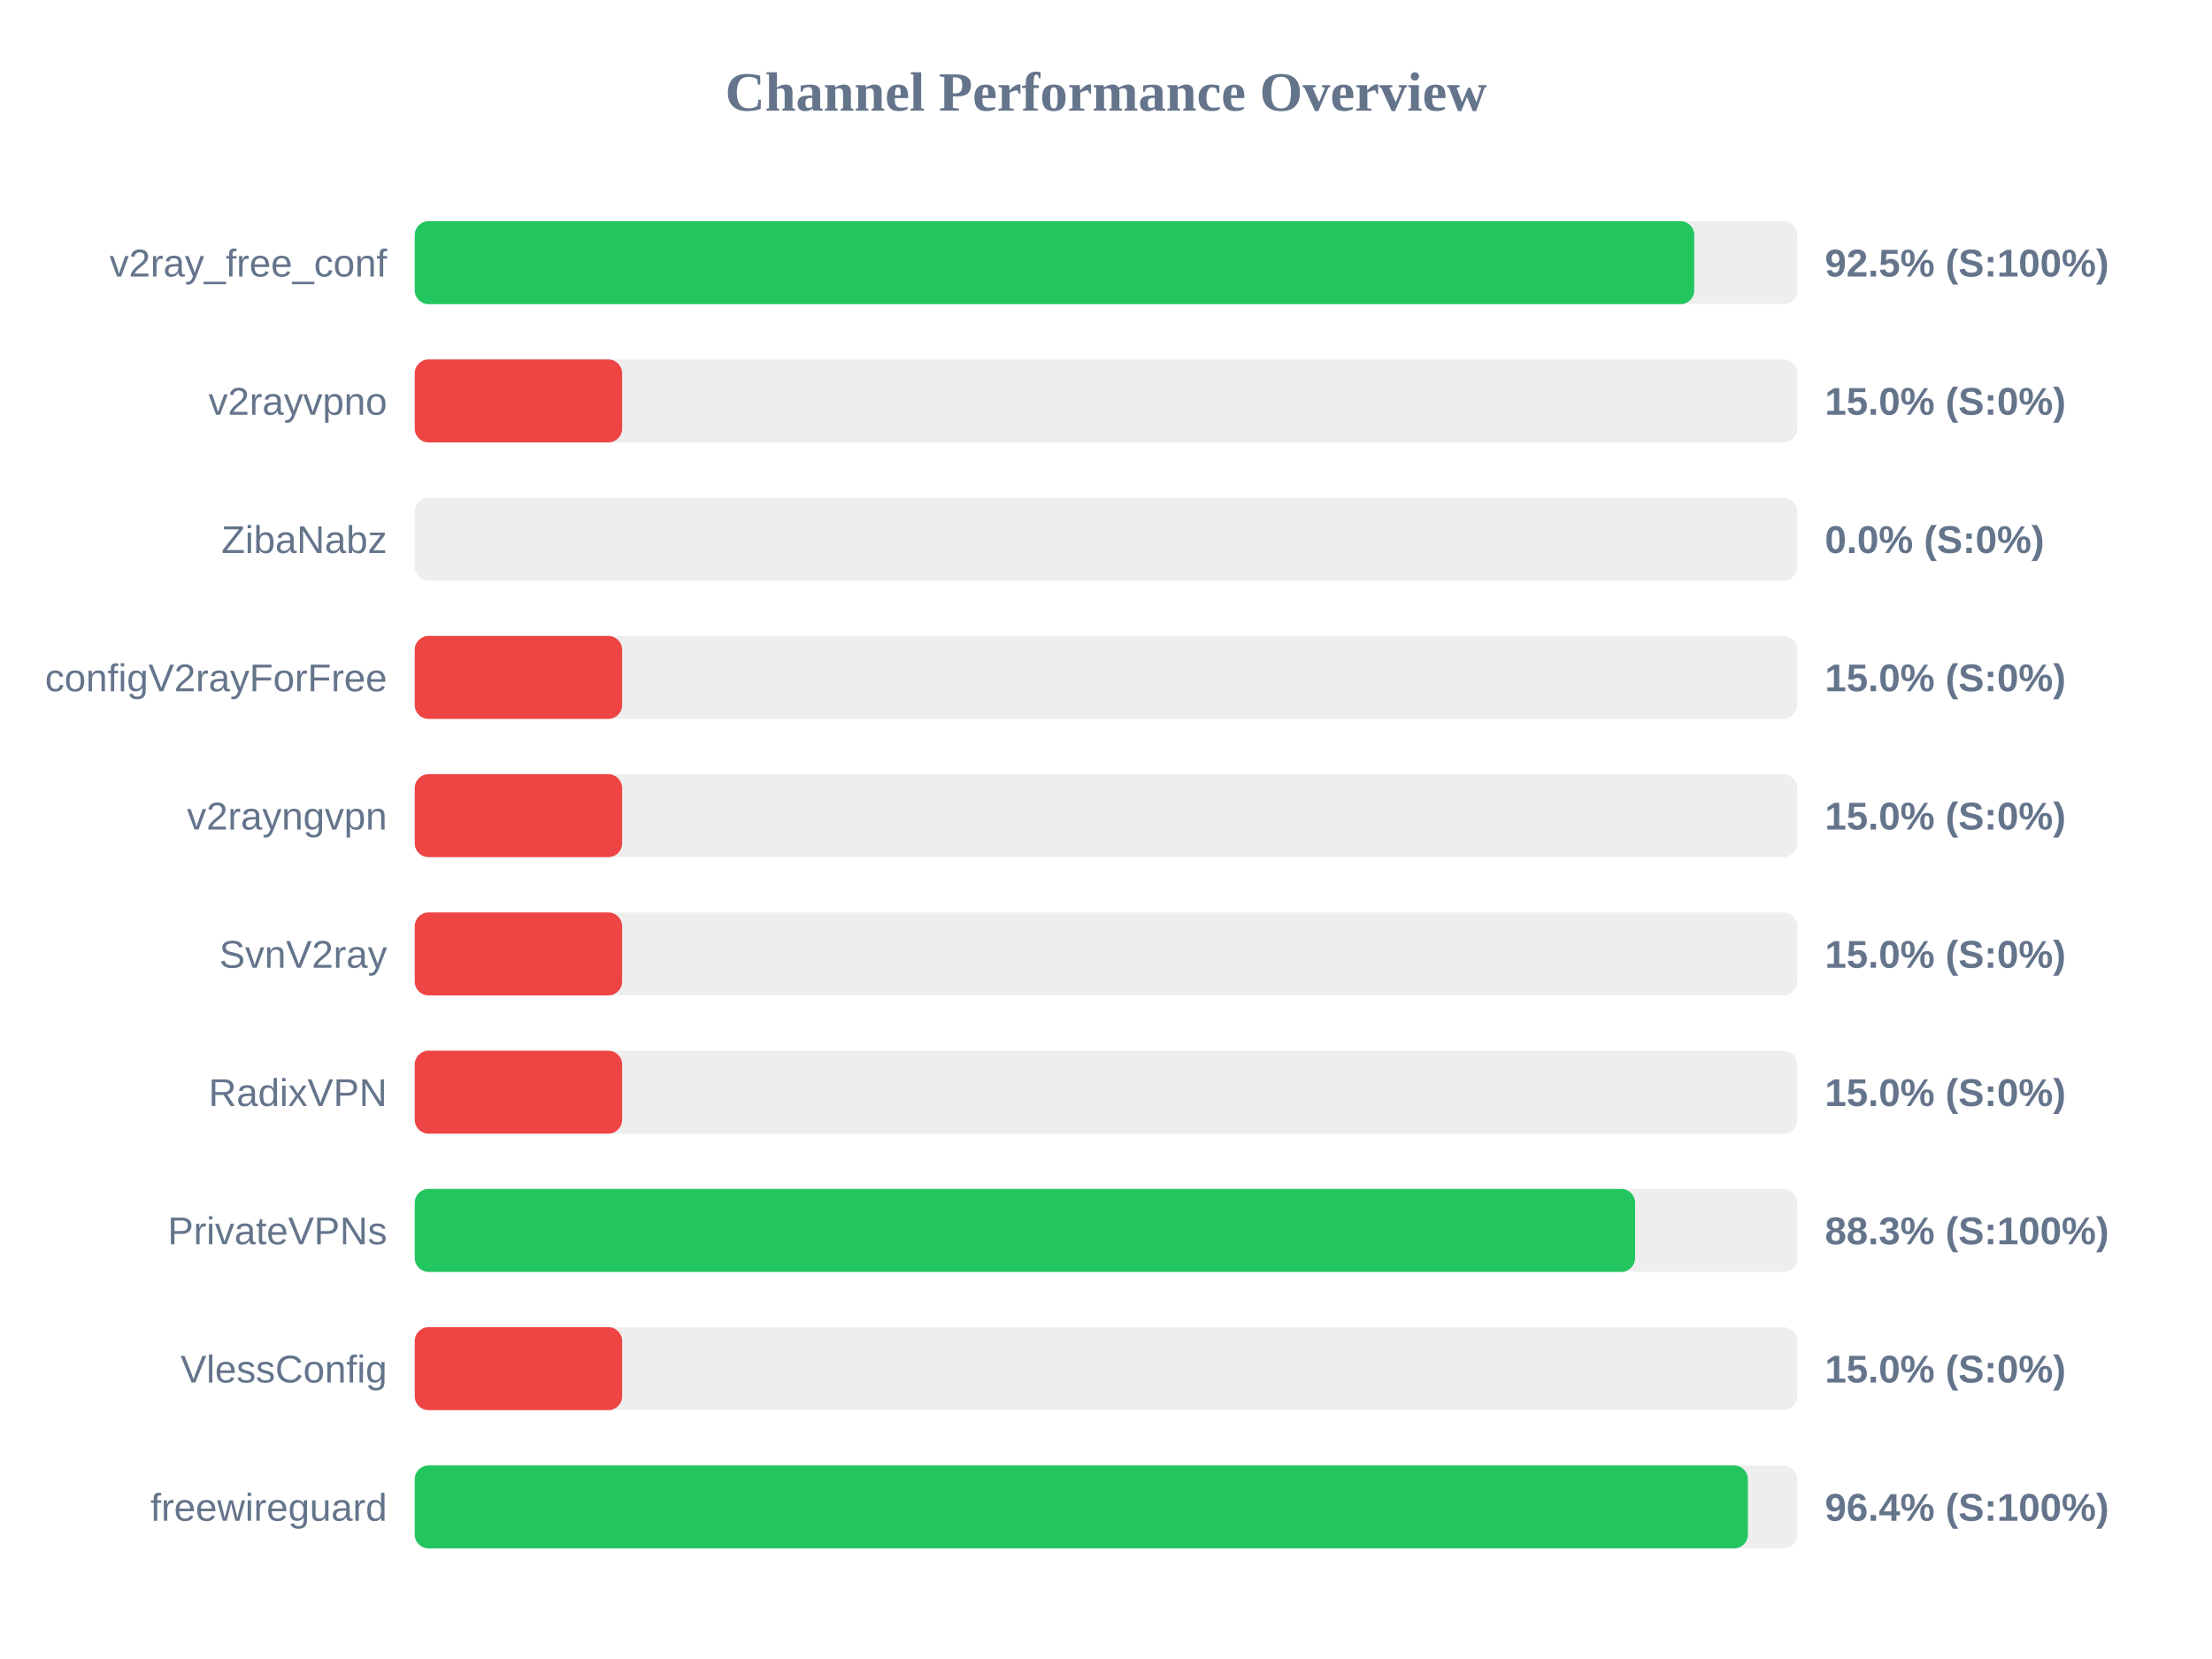
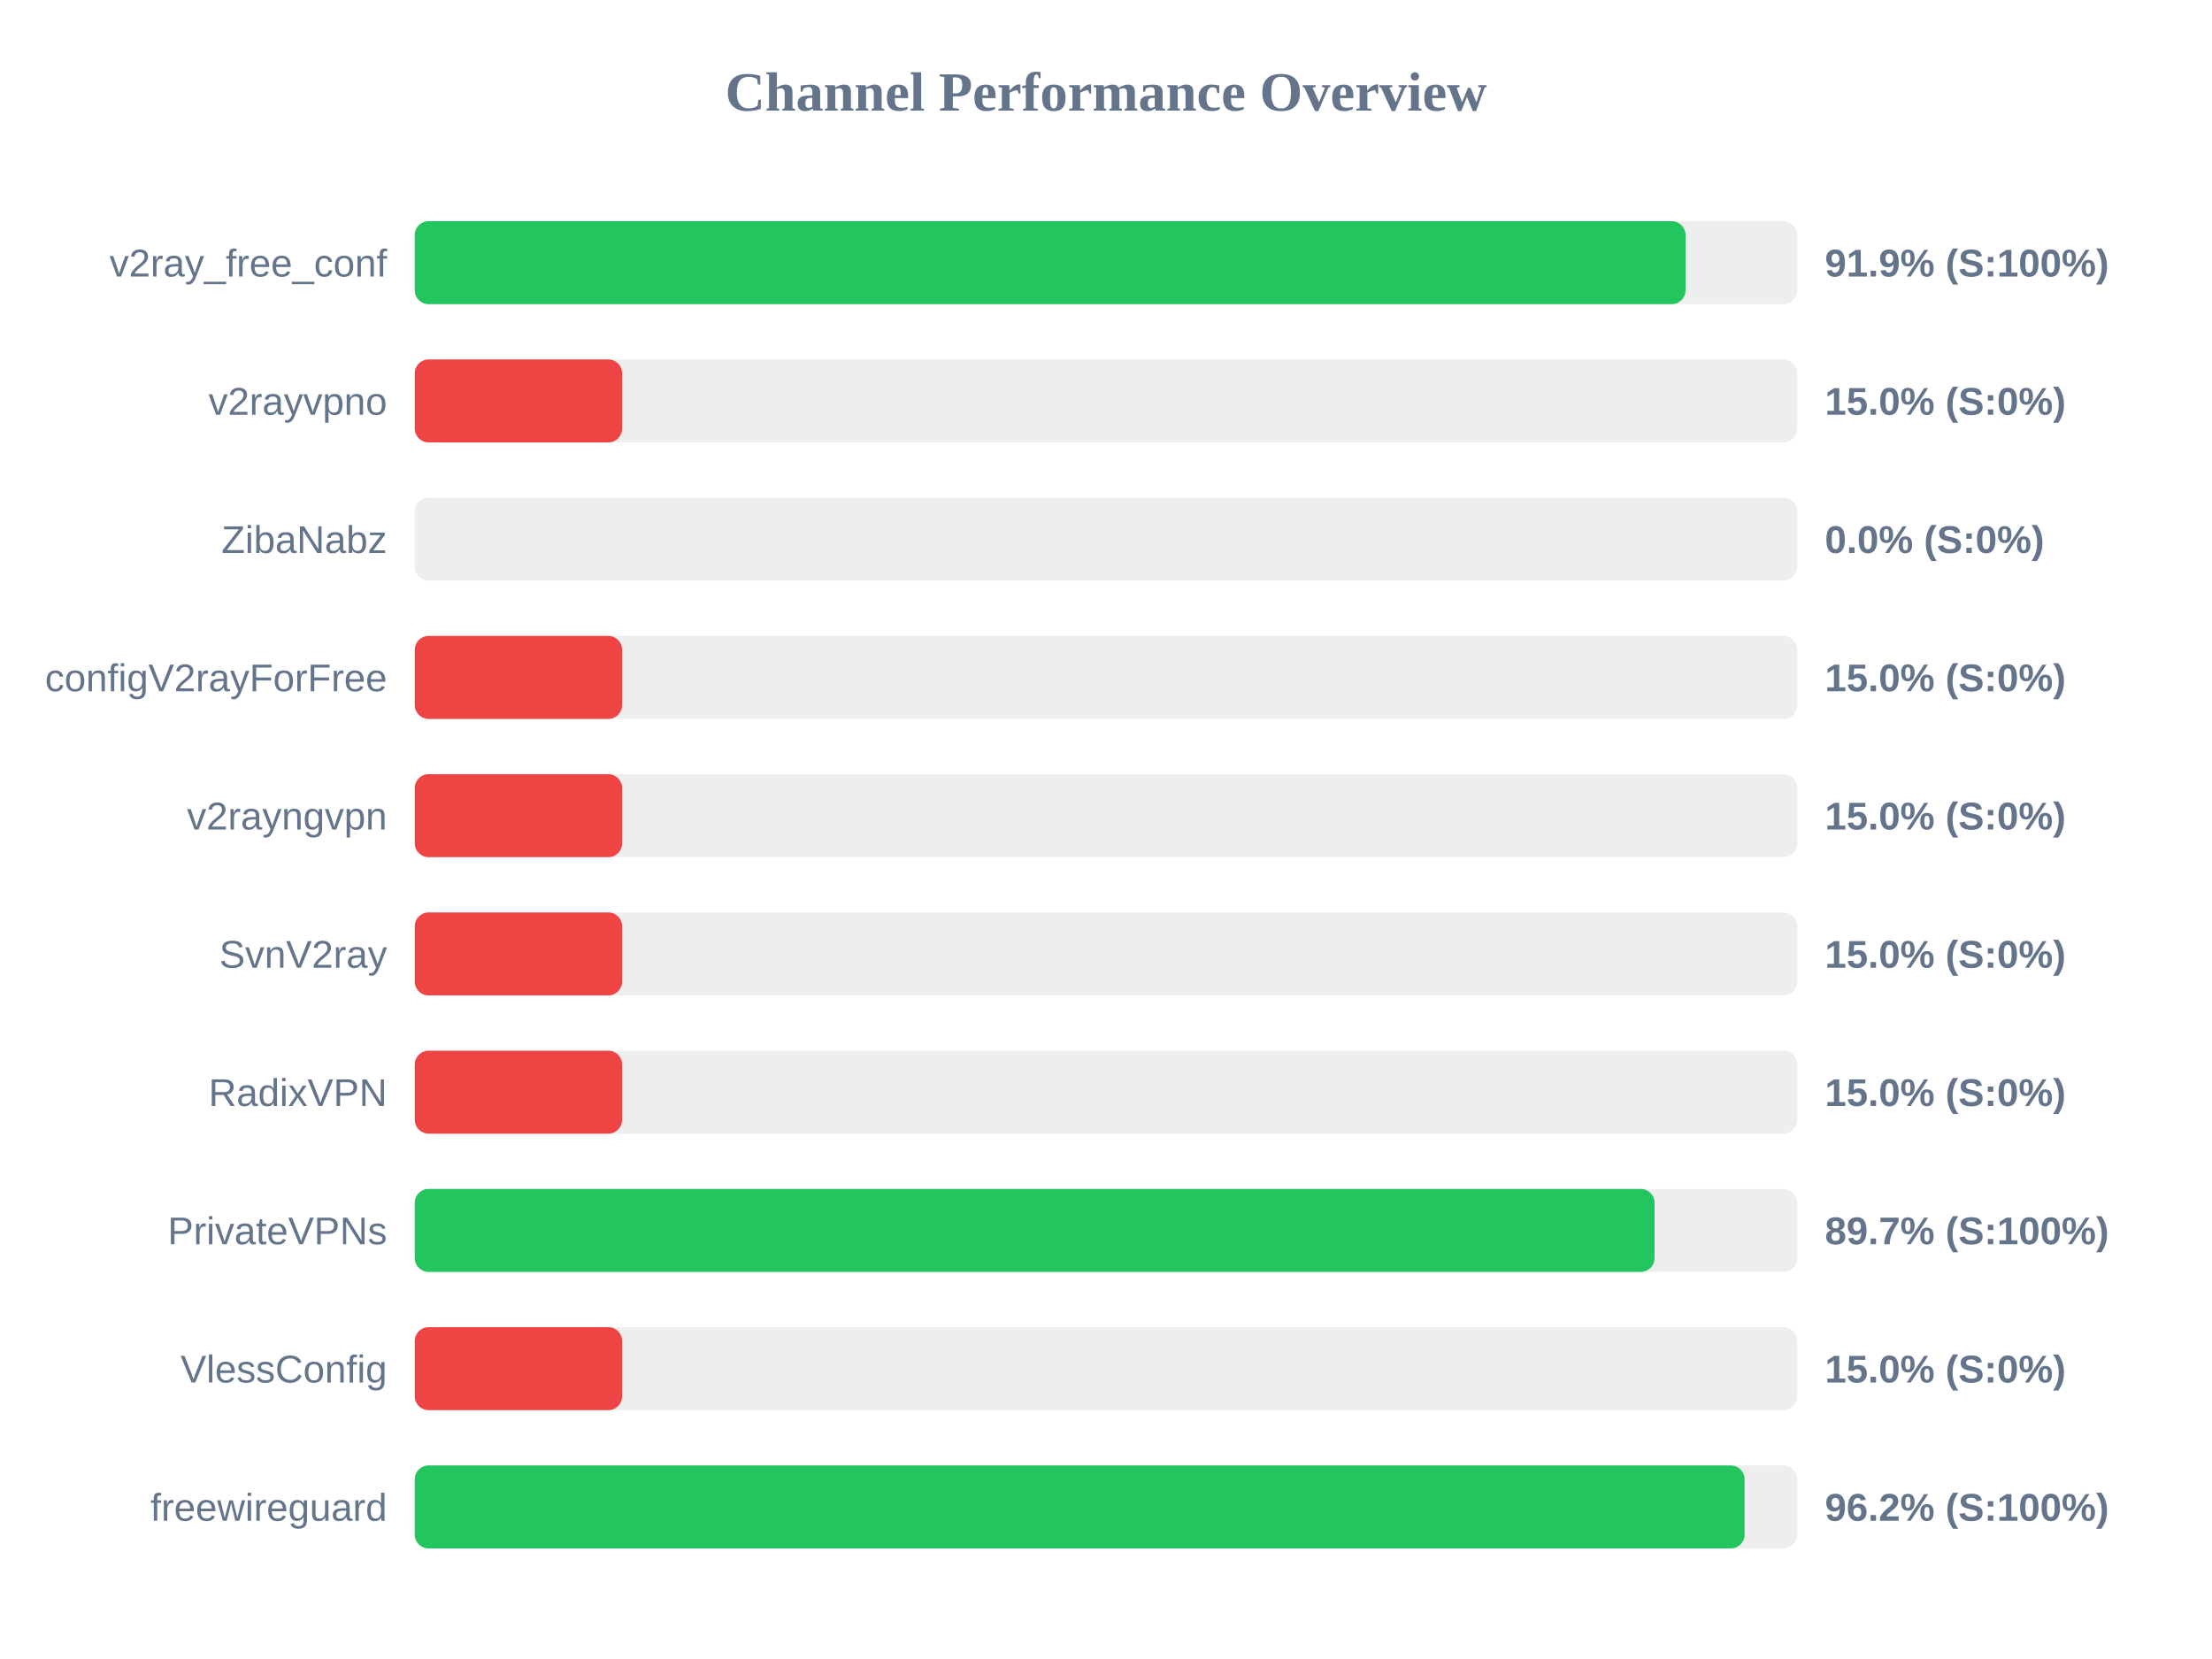
<svg xmlns="http://www.w3.org/2000/svg" width="800" height="600" version="1.1">
  <style>
        .row { font: 14px Arial; fill: #64748b; }
        .score { font: bold 14px Arial; fill: #64748b; }
    </style>
  <text x="400" y="40" text-anchor="middle" font-size="20px" font-weight="bold" fill="#64748b">Channel Performance Overview</text>
  <rect x="150" y="80" width="500" height="30" fill="#eee" rx="5" />
-   <rect x="150" y="80" width="462.75" height="30" fill="#22c55e" rx="5" />
+   <rect x="150" y="80" width="459.6" height="30" fill="#22c55e" rx="5" />
  <text x="140" y="100" text-anchor="end" class="row">v2ray_free_conf</text>
-   <text x="660" y="100" text-anchor="start" class="score">92.5% (S:100%)</text>
+   <text x="660" y="100" text-anchor="start" class="score">91.9% (S:100%)</text>
  <rect x="150" y="130" width="500" height="30" fill="#eee" rx="5" />
  <rect x="150" y="130" width="75.0" height="30" fill="#ef4444" rx="5" />
  <text x="140" y="150" text-anchor="end" class="row">v2rayvpno</text>
  <text x="660" y="150" text-anchor="start" class="score">15.0% (S:0%)</text>
  <rect x="150" y="180" width="500" height="30" fill="#eee" rx="5" />
  <rect x="150" y="180" width="0.0" height="30" fill="#ef4444" rx="5" />
  <text x="140" y="200" text-anchor="end" class="row">ZibaNabz</text>
  <text x="660" y="200" text-anchor="start" class="score">0.0% (S:0%)</text>
  <rect x="150" y="230" width="500" height="30" fill="#eee" rx="5" />
  <rect x="150" y="230" width="75.0" height="30" fill="#ef4444" rx="5" />
  <text x="140" y="250" text-anchor="end" class="row">configV2rayForFree</text>
  <text x="660" y="250" text-anchor="start" class="score">15.0% (S:0%)</text>
  <rect x="150" y="280" width="500" height="30" fill="#eee" rx="5" />
  <rect x="150" y="280" width="75.0" height="30" fill="#ef4444" rx="5" />
  <text x="140" y="300" text-anchor="end" class="row">v2rayngvpn</text>
  <text x="660" y="300" text-anchor="start" class="score">15.0% (S:0%)</text>
  <rect x="150" y="330" width="500" height="30" fill="#eee" rx="5" />
  <rect x="150" y="330" width="75.0" height="30" fill="#ef4444" rx="5" />
  <text x="140" y="350" text-anchor="end" class="row">SvnV2ray</text>
  <text x="660" y="350" text-anchor="start" class="score">15.0% (S:0%)</text>
  <rect x="150" y="380" width="500" height="30" fill="#eee" rx="5" />
  <rect x="150" y="380" width="75.0" height="30" fill="#ef4444" rx="5" />
  <text x="140" y="400" text-anchor="end" class="row">RadixVPN</text>
  <text x="660" y="400" text-anchor="start" class="score">15.0% (S:0%)</text>
  <rect x="150" y="430" width="500" height="30" fill="#eee" rx="5" />
-   <rect x="150" y="430" width="441.35" height="30" fill="#22c55e" rx="5" />
+   <rect x="150" y="430" width="448.4" height="30" fill="#22c55e" rx="5" />
  <text x="140" y="450" text-anchor="end" class="row">PrivateVPNs</text>
-   <text x="660" y="450" text-anchor="start" class="score">88.3% (S:100%)</text>
+   <text x="660" y="450" text-anchor="start" class="score">89.7% (S:100%)</text>
  <rect x="150" y="480" width="500" height="30" fill="#eee" rx="5" />
  <rect x="150" y="480" width="75.0" height="30" fill="#ef4444" rx="5" />
  <text x="140" y="500" text-anchor="end" class="row">VlessConfig</text>
  <text x="660" y="500" text-anchor="start" class="score">15.0% (S:0%)</text>
  <rect x="150" y="530" width="500" height="30" fill="#eee" rx="5" />
-   <rect x="150" y="530" width="482.15" height="30" fill="#22c55e" rx="5" />
+   <rect x="150" y="530" width="480.95" height="30" fill="#22c55e" rx="5" />
  <text x="140" y="550" text-anchor="end" class="row">freewireguard</text>
-   <text x="660" y="550" text-anchor="start" class="score">96.4% (S:100%)</text>
+   <text x="660" y="550" text-anchor="start" class="score">96.2% (S:100%)</text>
</svg>
